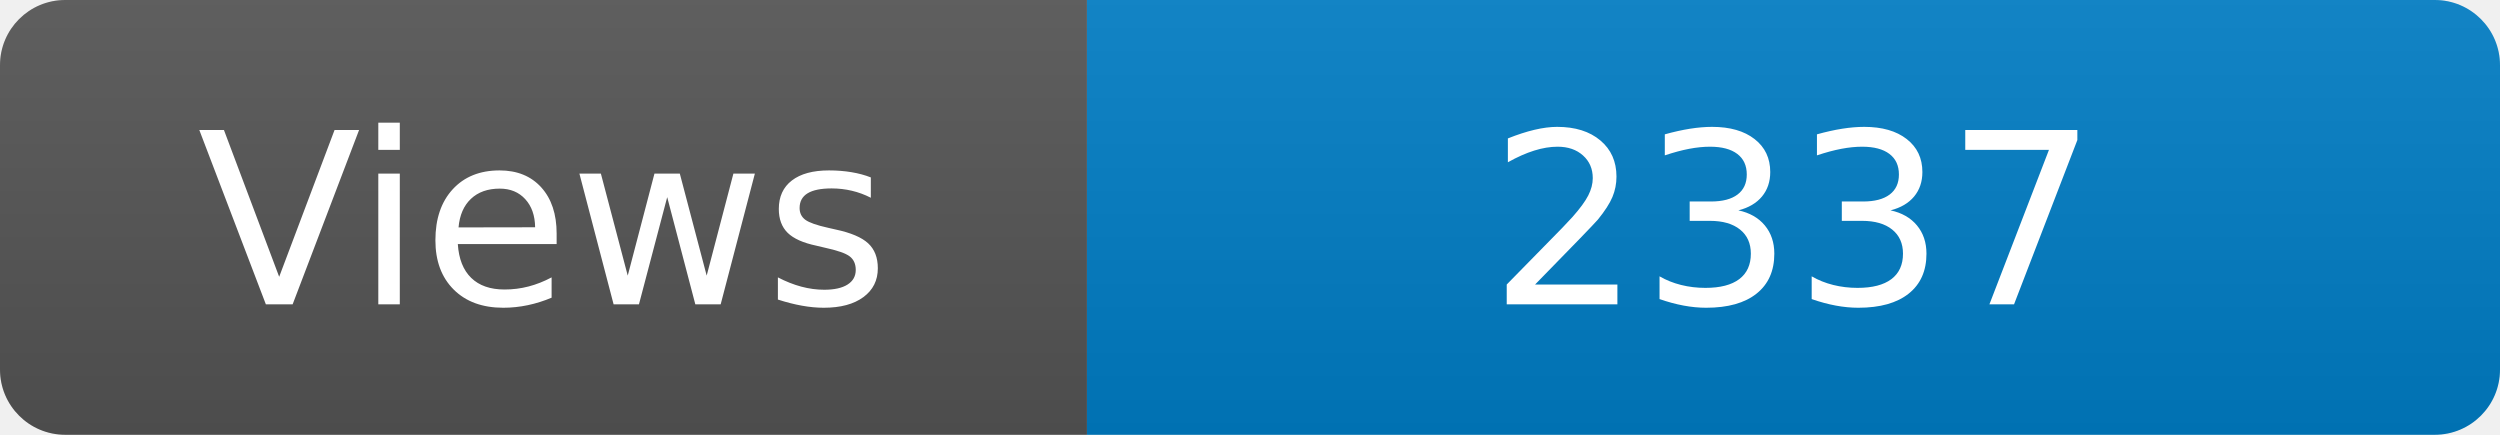
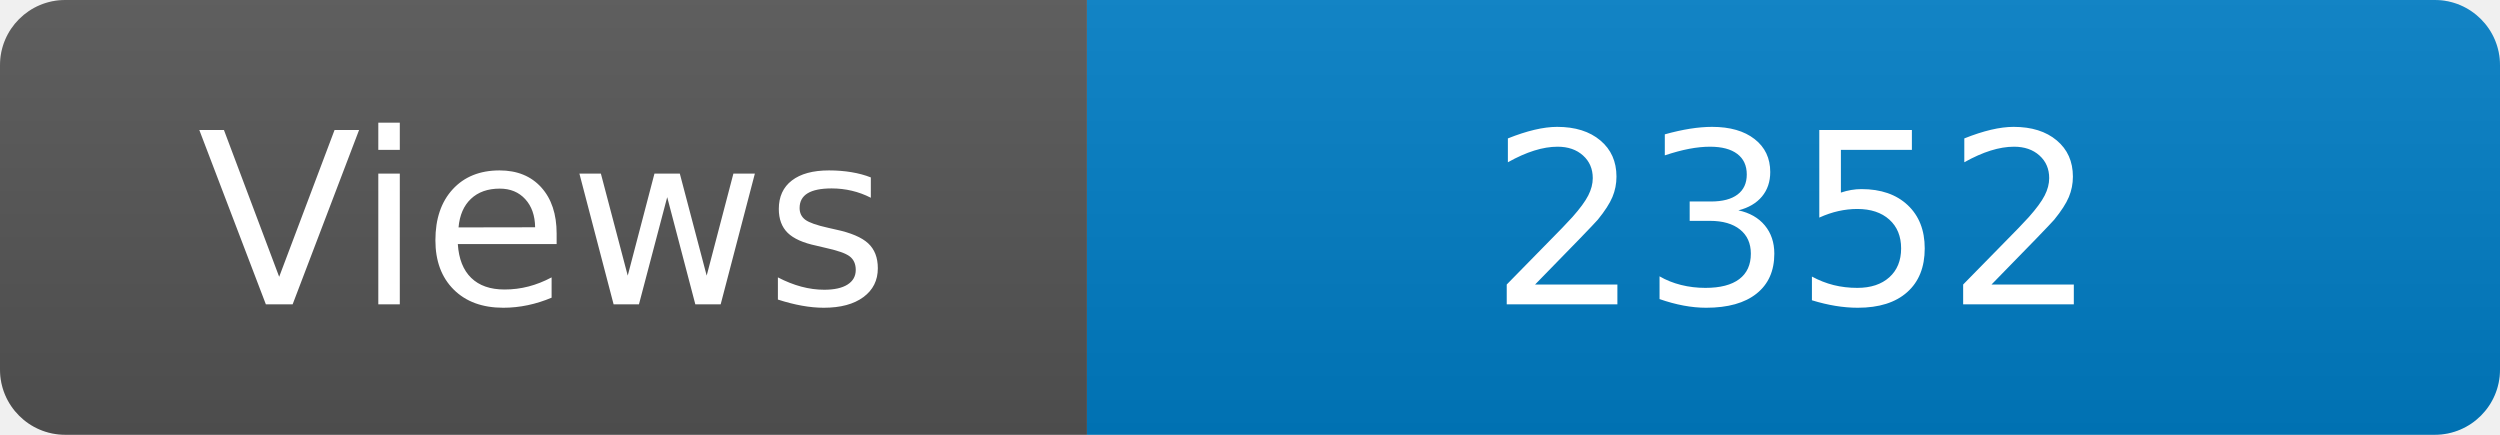
<svg xmlns="http://www.w3.org/2000/svg" width="115" height="20" role="img" aria-label="Maintained?: yes">
  <linearGradient id="s" x2="0" y2="100%">
    <stop offset="0" stop-color="#bbb" stop-opacity=".1" />
    <stop offset="1" stop-opacity=".1" />
  </linearGradient>
  <clipPath id="r">
    <rect width="115" height="20" rx="3" fill="#fff" />
  </clipPath>
  <g clip-path="url(#r)">
    <rect width="50" height="20" fill="#555" />
    <rect x="50" width="160" height="20" fill="#007ec6" />
    <rect width="115" height="20" fill="url(#s)" />
  </g>
  <g fill="#fff" text-anchor="middle" font-family="Verdana,Geneva,DejaVu Sans,sans-serif" font-size="110">
    <text x="250" y="140" transform="scale(.1)" fill="#fff">Views</text>
-     <text x="825" y="140" transform="scale(.1)" fill="#fff">2337</text>
+     <text x="825" y="140" transform="scale(.1)" fill="#fff">2352</text>
  </g>
</svg>
